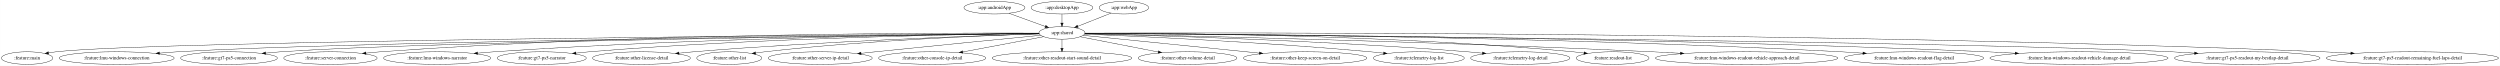
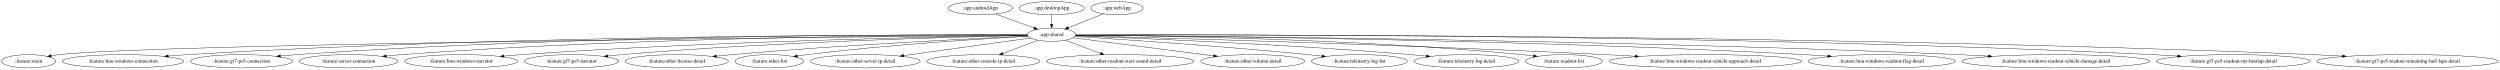
- <svg xmlns="http://www.w3.org/2000/svg" width="7146pt" height="188pt" viewBox="0.00 0.00 7145.77 188.00">
+ <svg xmlns="http://www.w3.org/2000/svg" width="6774pt" height="188pt" viewBox="0.00 0.00 6773.77 188.00">
  <g id="graph0" class="graph" transform="scale(1 1) rotate(0) translate(4 184)">
-     <polygon fill="white" stroke="transparent" points="-4,4 -4,-184 7141.77,-184 7141.77,4 -4,4" />
+     <polygon fill="white" stroke="transparent" points="-4,4 -4,-184 6769.77,-184 6769.77,4 -4,4" />
    <g id="node1" class="node">
-       <ellipse fill="none" stroke="black" cx="2838.44" cy="-162" rx="87.18" ry="18" />
-       <text text-anchor="middle" x="2838.44" y="-158.3" font-family="Times,serif" font-size="14.00">:app:androidApp</text>
+       <ellipse fill="none" stroke="black" cx="2652.44" cy="-162" rx="87.18" ry="18" />
+       <text text-anchor="middle" x="2652.44" y="-158.3" font-family="Times,serif" font-size="14.00">:app:androidApp</text>
    </g>
    <g id="node2" class="node">
-       <ellipse fill="none" stroke="black" cx="3031.44" cy="-90" rx="65.79" ry="18" />
-       <text text-anchor="middle" x="3031.44" y="-86.3" font-family="Times,serif" font-size="14.00">:app:shared</text>
+       <ellipse fill="none" stroke="black" cx="2845.44" cy="-90" rx="65.79" ry="18" />
+       <text text-anchor="middle" x="2845.44" y="-86.3" font-family="Times,serif" font-size="14.00">:app:shared</text>
    </g>
    <g id="edge1" class="edge">
-       <path fill="none" stroke="black" d="M2879.85,-145.98C2910.36,-134.92 2951.93,-119.84 2983.82,-108.27" />
-       <polygon fill="black" stroke="black" points="2985.18,-111.5 2993.38,-104.8 2982.79,-104.92 2985.18,-111.5" />
+       <path fill="none" stroke="black" d="M2693.85,-145.98C2724.36,-134.92 2765.93,-119.84 2797.82,-108.27" />
+       <polygon fill="black" stroke="black" points="2799.18,-111.5 2807.38,-104.8 2796.79,-104.92 2799.18,-111.5" />
    </g>
    <g id="node4" class="node">
      <ellipse fill="none" stroke="black" cx="73.44" cy="-18" rx="73.39" ry="18" />
      <text text-anchor="middle" x="73.44" y="-14.3" font-family="Times,serif" font-size="14.00">:feature:main</text>
    </g>
    <g id="edge3" class="edge">
-       <path fill="none" stroke="black" d="M2965.7,-88.51C2563.59,-85.43 443.69,-67.79 156.44,-36 149.31,-35.21 141.87,-34.1 134.52,-32.83" />
-       <polygon fill="black" stroke="black" points="135.04,-29.37 124.57,-31 133.77,-36.25 135.04,-29.37" />
+       <path fill="none" stroke="black" d="M2779.94,-88.42C2393.97,-84.94 424.15,-65.8 156.44,-36 149.31,-35.21 141.88,-34.1 134.52,-32.82" />
+       <polygon fill="black" stroke="black" points="135.04,-29.36 124.57,-30.99 133.77,-36.24 135.04,-29.36" />
    </g>
    <g id="node5" class="node">
      <ellipse fill="none" stroke="black" cx="329.44" cy="-18" rx="164.37" ry="18" />
      <text text-anchor="middle" x="329.44" y="-14.3" font-family="Times,serif" font-size="14.00">:feature:lmu-windows-connection</text>
    </g>
    <g id="edge4" class="edge">
-       <path fill="none" stroke="black" d="M2965.83,-88.31C2619.74,-84.54 1003.28,-65.61 503.44,-36 486.73,-35.01 469.13,-33.66 451.82,-32.14" />
-       <polygon fill="black" stroke="black" points="451.94,-28.64 441.66,-31.23 451.31,-35.61 451.94,-28.64" />
+       <path fill="none" stroke="black" d="M2779.71,-89.31C2502.82,-90.24 1404.19,-90.12 503.44,-36 486.73,-35 469.14,-33.63 451.82,-32.12" />
+       <polygon fill="black" stroke="black" points="451.94,-28.61 441.67,-31.21 451.31,-35.59 451.94,-28.61" />
    </g>
    <g id="node6" class="node">
      <ellipse fill="none" stroke="black" cx="650.44" cy="-18" rx="138.38" ry="18" />
      <text text-anchor="middle" x="650.44" y="-14.3" font-family="Times,serif" font-size="14.00">:feature:gt7-ps5-connection</text>
    </g>
    <g id="edge5" class="edge">
-       <path fill="none" stroke="black" d="M2965.98,-88.25C2645.1,-84.44 1236.2,-66.27 798.44,-36 784.4,-35.03 769.63,-33.7 755.09,-32.21" />
-       <polygon fill="black" stroke="black" points="755.38,-28.73 745.07,-31.16 754.65,-35.69 755.38,-28.73" />
+       <path fill="none" stroke="black" d="M2779.51,-89.41C2524.23,-90.56 1576.41,-90.64 798.44,-36 784.5,-35.02 769.86,-33.7 755.42,-32.22" />
+       <polygon fill="black" stroke="black" points="755.78,-28.74 745.47,-31.17 755.05,-35.7 755.78,-28.74" />
    </g>
    <g id="node7" class="node">
      <ellipse fill="none" stroke="black" cx="940.44" cy="-18" rx="133.48" ry="18" />
      <text text-anchor="middle" x="940.44" y="-14.3" font-family="Times,serif" font-size="14.00">:feature:server-connection</text>
    </g>
    <g id="edge6" class="edge">
-       <path fill="none" stroke="black" d="M2965.75,-89.38C2718.54,-90.35 1820.72,-89.74 1083.44,-36 1070,-35.02 1055.88,-33.7 1041.96,-32.22" />
-       <polygon fill="black" stroke="black" points="1042.19,-28.73 1031.87,-31.12 1041.43,-35.69 1042.19,-28.73" />
+       <path fill="none" stroke="black" d="M2779.73,-89.11C2547.56,-89.06 1744.2,-85.12 1083.44,-36 1070.1,-35.01 1056.09,-33.69 1042.27,-32.22" />
+       <polygon fill="black" stroke="black" points="1042.57,-28.73 1032.25,-31.13 1041.82,-35.69 1042.57,-28.73" />
    </g>
    <g id="node8" class="node">
      <ellipse fill="none" stroke="black" cx="1245.44" cy="-18" rx="153.27" ry="18" />
      <text text-anchor="middle" x="1245.44" y="-14.3" font-family="Times,serif" font-size="14.00">:feature:lmu-windows-narrator</text>
    </g>
    <g id="edge7" class="edge">
-       <path fill="none" stroke="black" d="M2965.65,-88.53C2745.2,-86.61 2012.46,-77.31 1408.44,-36 1393.19,-34.96 1377.16,-33.6 1361.35,-32.11" />
-       <polygon fill="black" stroke="black" points="1361.29,-28.59 1351.01,-31.12 1360.62,-35.56 1361.29,-28.59" />
+       <path fill="none" stroke="black" d="M2779.83,-88.15C2576.16,-85.16 1936.7,-73.25 1408.44,-36 1393.31,-34.93 1377.41,-33.57 1361.72,-32.09" />
+       <polygon fill="black" stroke="black" points="1361.74,-28.57 1351.45,-31.1 1361.06,-35.54 1361.74,-28.57" />
    </g>
    <g id="node9" class="node">
      <ellipse fill="none" stroke="black" cx="1544.44" cy="-18" rx="127.28" ry="18" />
      <text text-anchor="middle" x="1544.44" y="-14.3" font-family="Times,serif" font-size="14.00">:feature:gt7-ps5-narrator</text>
    </g>
    <g id="edge8" class="edge">
-       <path fill="none" stroke="black" d="M2965.95,-88.41C2770.35,-86.21 2173.48,-76.41 1680.44,-36 1668.09,-34.99 1655.14,-33.68 1642.34,-32.25" />
-       <polygon fill="black" stroke="black" points="1642.45,-28.74 1632.12,-31.07 1641.65,-35.69 1642.45,-28.74" />
+       <path fill="none" stroke="black" d="M2779.96,-87.83C2602.62,-84.27 2098.29,-71.56 1680.44,-36 1668.19,-34.96 1655.34,-33.64 1642.64,-32.21" />
+       <polygon fill="black" stroke="black" points="1642.83,-28.71 1632.49,-31.04 1642.02,-35.66 1642.83,-28.71" />
    </g>
    <g id="node10" class="node">
      <ellipse fill="none" stroke="black" cx="1829.44" cy="-18" rx="139.98" ry="18" />
      <text text-anchor="middle" x="1829.44" y="-14.3" font-family="Times,serif" font-size="14.00">:feature:other-license-detail</text>
    </g>
    <g id="edge9" class="edge">
-       <path fill="none" stroke="black" d="M2966.34,-87.16C2801.04,-82.17 2351.74,-66.66 1978.44,-36 1964.98,-34.89 1950.84,-33.54 1936.87,-32.08" />
-       <polygon fill="black" stroke="black" points="1937.05,-28.58 1926.74,-31 1936.31,-35.54 1937.05,-28.58" />
+       <path fill="none" stroke="black" d="M2781.19,-86.23C2637.27,-79.77 2278.15,-62.24 1978.44,-36 1965.09,-34.83 1951.07,-33.44 1937.21,-31.97" />
+       <polygon fill="black" stroke="black" points="1937.47,-28.48 1927.15,-30.89 1936.72,-35.44 1937.47,-28.48" />
    </g>
    <g id="node11" class="node">
      <ellipse fill="none" stroke="black" cx="2080.44" cy="-18" rx="92.88" ry="18" />
      <text text-anchor="middle" x="2080.44" y="-14.3" font-family="Times,serif" font-size="14.00">:feature:other-list</text>
    </g>
    <g id="edge10" class="edge">
-       <path fill="none" stroke="black" d="M2966.54,-87.22C2824.17,-82.83 2473.88,-69.29 2182.44,-36 2173.76,-35.01 2164.69,-33.78 2155.7,-32.44" />
-       <polygon fill="black" stroke="black" points="2156.02,-28.95 2145.6,-30.88 2154.95,-35.86 2156.02,-28.95" />
+       <path fill="none" stroke="black" d="M2781.26,-85.7C2662.67,-79.18 2401.34,-62.94 2182.44,-36 2173.9,-34.95 2164.98,-33.69 2156.12,-32.35" />
+       <polygon fill="black" stroke="black" points="2156.59,-28.88 2146.17,-30.8 2155.51,-35.8 2156.59,-28.88" />
    </g>
    <g id="node12" class="node">
      <ellipse fill="none" stroke="black" cx="2340.44" cy="-18" rx="148.67" ry="18" />
      <text text-anchor="middle" x="2340.44" y="-14.3" font-family="Times,serif" font-size="14.00">:feature:other-server-ip-detail</text>
    </g>
    <g id="edge11" class="edge">
-       <path fill="none" stroke="black" d="M2970.68,-83.12C2871.71,-73.5 2669.56,-53.71 2498.44,-36 2485.08,-34.62 2471.09,-33.15 2457.19,-31.67" />
-       <polygon fill="black" stroke="black" points="2457.41,-28.17 2447.09,-30.59 2456.67,-35.13 2457.41,-28.17" />
+       <path fill="none" stroke="black" d="M2788.01,-81.04C2704.57,-69.47 2548.48,-47.84 2444.48,-33.42" />
+       <polygon fill="black" stroke="black" points="2444.66,-29.91 2434.27,-32.01 2443.7,-36.85 2444.66,-29.91" />
    </g>
    <g id="node13" class="node">
      <ellipse fill="none" stroke="black" cx="2660.44" cy="-18" rx="153.27" ry="18" />
      <text text-anchor="middle" x="2660.44" y="-14.3" font-family="Times,serif" font-size="14.00">:feature:other-console-ip-detail</text>
    </g>
    <g id="edge12" class="edge">
-       <path fill="none" stroke="black" d="M2979.08,-79.12C2918.98,-67.78 2819.5,-49.01 2747.66,-35.46" />
-       <polygon fill="black" stroke="black" points="2748.19,-31.99 2737.71,-33.58 2746.89,-38.87 2748.19,-31.99" />
+       <path fill="none" stroke="black" d="M2808.45,-75C2781.14,-64.67 2743.59,-50.46 2713.15,-38.94" />
+       <polygon fill="black" stroke="black" points="2714.13,-35.57 2703.54,-35.31 2711.65,-42.12 2714.13,-35.57" />
    </g>
    <g id="node14" class="node">
      <ellipse fill="none" stroke="black" cx="3031.44" cy="-18" rx="199.56" ry="18" />
      <text text-anchor="middle" x="3031.44" y="-14.3" font-family="Times,serif" font-size="14.00">:feature:other-readout-start-sound-detail</text>
    </g>
    <g id="edge13" class="edge">
-       <path fill="none" stroke="black" d="M3031.44,-71.7C3031.44,-63.98 3031.44,-54.71 3031.44,-46.11" />
-       <polygon fill="black" stroke="black" points="3034.94,-46.1 3031.44,-36.1 3027.94,-46.1 3034.94,-46.1" />
+       <path fill="none" stroke="black" d="M2882.64,-75C2909.9,-64.74 2947.32,-50.66 2977.81,-39.18" />
+       <polygon fill="black" stroke="black" points="2979.32,-42.36 2987.45,-35.56 2976.85,-35.8 2979.32,-42.36" />
    </g>
    <g id="node15" class="node">
      <ellipse fill="none" stroke="black" cx="3390.44" cy="-18" rx="141.07" ry="18" />
      <text text-anchor="middle" x="3390.44" y="-14.3" font-family="Times,serif" font-size="14.00">:feature:other-volume-detail</text>
    </g>
    <g id="edge14" class="edge">
-       <path fill="none" stroke="black" d="M3083.26,-78.9C3141.65,-67.51 3237.42,-48.84 3306.51,-35.37" />
-       <polygon fill="black" stroke="black" points="3307.36,-38.77 3316.51,-33.42 3306.02,-31.9 3307.36,-38.77" />
+       <path fill="none" stroke="black" d="M2903.51,-81.54C2994.16,-69.9 3170.7,-47.22 3284.45,-32.61" />
+       <polygon fill="black" stroke="black" points="3285.11,-36.06 3294.58,-31.31 3284.21,-29.12 3285.11,-36.06" />
    </g>
    <g id="node16" class="node">
-       <ellipse fill="none" stroke="black" cx="3726.44" cy="-18" rx="176.57" ry="18" />
-       <text text-anchor="middle" x="3726.44" y="-14.3" font-family="Times,serif" font-size="14.00">:feature:other-keep-screen-on-detail</text>
+       <ellipse fill="none" stroke="black" cx="3679.44" cy="-18" rx="129.98" ry="18" />
+       <text text-anchor="middle" x="3679.44" y="-14.3" font-family="Times,serif" font-size="14.00">:feature:telemetry-log-list</text>
    </g>
    <g id="edge15" class="edge">
-       <path fill="none" stroke="black" d="M3091.9,-82.91C3203.61,-71.66 3444.64,-47.38 3595.38,-32.2" />
-       <polygon fill="black" stroke="black" points="3596.03,-35.65 3605.63,-31.17 3595.33,-28.69 3596.03,-35.65" />
+       <path fill="none" stroke="black" d="M2908.77,-85.14C3031.03,-77.47 3308.04,-59.06 3540.44,-36 3552.57,-34.8 3565.27,-33.41 3577.86,-31.97" />
+       <polygon fill="black" stroke="black" points="3578.39,-35.43 3587.92,-30.8 3577.58,-28.48 3578.39,-35.43" />
    </g>
    <g id="node17" class="node">
-       <ellipse fill="none" stroke="black" cx="4051.44" cy="-18" rx="129.98" ry="18" />
-       <text text-anchor="middle" x="4051.44" y="-14.3" font-family="Times,serif" font-size="14.00">:feature:telemetry-log-list</text>
+       <ellipse fill="none" stroke="black" cx="3969.44" cy="-18" rx="141.88" ry="18" />
+       <text text-anchor="middle" x="3969.44" y="-14.3" font-family="Times,serif" font-size="14.00">:feature:telemetry-log-detail</text>
    </g>
    <g id="edge16" class="edge">
-       <path fill="none" stroke="black" d="M3095.93,-86.48C3241.66,-80.5 3607.44,-63.8 3912.44,-36 3924.77,-34.88 3937.68,-33.53 3950.47,-32.09" />
-       <polygon fill="black" stroke="black" points="3951.15,-35.53 3960.68,-30.92 3950.35,-28.58 3951.15,-35.53" />
+       <path fill="none" stroke="black" d="M2910.15,-86.77C3066.43,-81.09 3476.84,-64.51 3818.44,-36 3832.09,-34.86 3846.41,-33.49 3860.57,-32.02" />
+       <polygon fill="black" stroke="black" points="3861.26,-35.46 3870.84,-30.93 3860.52,-28.5 3861.26,-35.46" />
    </g>
    <g id="node18" class="node">
-       <ellipse fill="none" stroke="black" cx="4341.44" cy="-18" rx="141.88" ry="18" />
-       <text text-anchor="middle" x="4341.44" y="-14.3" font-family="Times,serif" font-size="14.00">:feature:telemetry-log-detail</text>
+       <ellipse fill="none" stroke="black" cx="4233.44" cy="-18" rx="103.98" ry="18" />
+       <text text-anchor="middle" x="4233.44" y="-14.3" font-family="Times,serif" font-size="14.00">:feature:readout-list</text>
    </g>
    <g id="edge17" class="edge">
-       <path fill="none" stroke="black" d="M3096.57,-87.54C3272.94,-83.25 3774.54,-68.88 4190.44,-36 4204.2,-34.91 4218.64,-33.56 4232.9,-32.1" />
-       <polygon fill="black" stroke="black" points="4233.67,-35.53 4243.25,-31.01 4232.94,-28.57 4233.67,-35.53" />
+       <path fill="none" stroke="black" d="M2910.97,-88.76C3099.38,-87.55 3658.69,-80.2 4120.44,-36 4130.37,-35.05 4140.75,-33.82 4151.03,-32.45" />
+       <polygon fill="black" stroke="black" points="4151.82,-35.88 4161.25,-31.05 4150.86,-28.94 4151.82,-35.88" />
    </g>
    <g id="node19" class="node">
-       <ellipse fill="none" stroke="black" cx="4605.44" cy="-18" rx="103.98" ry="18" />
-       <text text-anchor="middle" x="4605.44" y="-14.3" font-family="Times,serif" font-size="14.00">:feature:readout-list</text>
+       <ellipse fill="none" stroke="black" cx="4616.44" cy="-18" rx="260.75" ry="18" />
+       <text text-anchor="middle" x="4616.44" y="-14.3" font-family="Times,serif" font-size="14.00">:feature:lmu-windows-readout-vehicle-approach-detail</text>
    </g>
    <g id="edge18" class="edge">
-       <path fill="none" stroke="black" d="M3097.14,-89.26C3303.26,-89.5 3955.41,-85.98 4492.44,-36 4502.55,-35.06 4513.13,-33.82 4523.58,-32.43" />
-       <polygon fill="black" stroke="black" points="4524.13,-35.89 4533.56,-31.06 4523.17,-28.95 4524.13,-35.89" />
+       <path fill="none" stroke="black" d="M2910.57,-87.34C3119.41,-81.89 3791.06,-63.28 4346.44,-36 4372.23,-34.73 4399.4,-33.23 4426.16,-31.64" />
+       <polygon fill="black" stroke="black" points="4426.62,-35.12 4436.39,-31.03 4426.2,-28.13 4426.62,-35.12" />
    </g>
    <g id="node20" class="node">
-       <ellipse fill="none" stroke="black" cx="4988.44" cy="-18" rx="260.75" ry="18" />
-       <text text-anchor="middle" x="4988.44" y="-14.3" font-family="Times,serif" font-size="14.00">:feature:lmu-windows-readout-vehicle-approach-detail</text>
+       <ellipse fill="none" stroke="black" cx="5094.44" cy="-18" rx="199.56" ry="18" />
+       <text text-anchor="middle" x="5094.44" y="-14.3" font-family="Times,serif" font-size="14.00">:feature:lmu-windows-readout-flag-detail</text>
    </g>
    <g id="edge19" class="edge">
-       <path fill="none" stroke="black" d="M3096.61,-87.69C3321.65,-83.01 4086.94,-65.79 4718.44,-36 4744.44,-34.77 4771.84,-33.28 4798.81,-31.7" />
-       <polygon fill="black" stroke="black" points="4799.35,-35.17 4809.12,-31.08 4798.93,-28.18 4799.35,-35.17" />
+       <path fill="none" stroke="black" d="M2911.14,-88.62C3165.49,-86.87 4109.97,-77.78 4886.44,-36 4906.5,-34.92 4927.62,-33.51 4948.4,-31.97" />
+       <polygon fill="black" stroke="black" points="4948.87,-35.44 4958.58,-31.2 4948.34,-28.46 4948.87,-35.44" />
    </g>
    <g id="node21" class="node">
-       <ellipse fill="none" stroke="black" cx="5466.44" cy="-18" rx="199.56" ry="18" />
-       <text text-anchor="middle" x="5466.44" y="-14.3" font-family="Times,serif" font-size="14.00">:feature:lmu-windows-readout-flag-detail</text>
+       <ellipse fill="none" stroke="black" cx="5566.44" cy="-18" rx="254.55" ry="18" />
+       <text text-anchor="middle" x="5566.44" y="-14.3" font-family="Times,serif" font-size="14.00">:feature:lmu-windows-readout-vehicle-damage-detail</text>
    </g>
    <g id="edge20" class="edge">
-       <path fill="none" stroke="black" d="M3097.08,-88.82C3365.38,-87.8 4404.93,-81 5258.44,-36 5278.58,-34.94 5299.78,-33.54 5320.65,-31.99" />
-       <polygon fill="black" stroke="black" points="5321.15,-35.46 5330.86,-31.22 5320.62,-28.48 5321.15,-35.46" />
+       <path fill="none" stroke="black" d="M2911,-88.62C3195.73,-86.76 4353.55,-76.92 5303.44,-36 5329.28,-34.89 5356.54,-33.44 5383.32,-31.85" />
+       <polygon fill="black" stroke="black" points="5383.78,-35.33 5393.55,-31.24 5383.36,-28.34 5383.78,-35.33" />
    </g>
    <g id="node22" class="node">
-       <ellipse fill="none" stroke="black" cx="5938.44" cy="-18" rx="254.55" ry="18" />
-       <text text-anchor="middle" x="5938.44" y="-14.3" font-family="Times,serif" font-size="14.00">:feature:lmu-windows-readout-vehicle-damage-detail</text>
+       <ellipse fill="none" stroke="black" cx="6047.44" cy="-18" rx="207.96" ry="18" />
+       <text text-anchor="middle" x="6047.44" y="-14.3" font-family="Times,serif" font-size="14.00">:feature:gt7-ps5-readout-my-bestlap-detail</text>
    </g>
    <g id="edge21" class="edge">
-       <path fill="none" stroke="black" d="M3097.14,-88.76C3394.95,-87.45 4648.22,-79.47 5675.44,-36 5701.39,-34.9 5728.75,-33.46 5755.63,-31.87" />
-       <polygon fill="black" stroke="black" points="5756.14,-35.35 5765.91,-31.25 5755.72,-28.36 5756.14,-35.35" />
+       <path fill="none" stroke="black" d="M2911.14,-89.3C3231.42,-90.47 4661.06,-92.14 5830.44,-36 5851.8,-34.97 5874.32,-33.57 5896.44,-32.01" />
+       <polygon fill="black" stroke="black" points="5896.85,-35.49 5906.57,-31.28 5896.35,-28.51 5896.85,-35.49" />
    </g>
    <g id="node23" class="node">
-       <ellipse fill="none" stroke="black" cx="6419.44" cy="-18" rx="207.96" ry="18" />
-       <text text-anchor="middle" x="6419.44" y="-14.3" font-family="Times,serif" font-size="14.00">:feature:gt7-ps5-readout-my-bestlap-detail</text>
+       <ellipse fill="none" stroke="black" cx="6519.44" cy="-18" rx="246.16" ry="18" />
+       <text text-anchor="middle" x="6519.44" y="-14.3" font-family="Times,serif" font-size="14.00">:feature:gt7-ps5-readout-remaining-fuel-laps-detail</text>
    </g>
    <g id="edge22" class="edge">
-       <path fill="none" stroke="black" d="M3097.12,-88.45C3493.11,-85.08 5566.7,-66.19 6202.44,-36 6223.88,-34.98 6246.49,-33.58 6268.7,-32.01" />
-       <polygon fill="black" stroke="black" points="6269.14,-35.49 6278.86,-31.28 6268.64,-28.51 6269.14,-35.49" />
+       <path fill="none" stroke="black" d="M2911.23,-89.23C3258.43,-90.19 4912.81,-91.49 6264.44,-36 6289.9,-34.95 6316.76,-33.52 6343.12,-31.93" />
+       <polygon fill="black" stroke="black" points="6343.43,-35.42 6353.19,-31.31 6343,-28.43 6343.43,-35.42" />
+     </g>
+     <g id="node3" class="node">
+       <ellipse fill="none" stroke="black" cx="2845.44" cy="-162" rx="88.28" ry="18" />
+       <text text-anchor="middle" x="2845.44" y="-158.3" font-family="Times,serif" font-size="14.00">:app:desktopApp</text>
+     </g>
+     <g id="edge2" class="edge">
+       <path fill="none" stroke="black" d="M2845.44,-143.7C2845.44,-135.98 2845.44,-126.71 2845.44,-118.11" />
+       <polygon fill="black" stroke="black" points="2848.94,-118.1 2845.44,-108.1 2841.94,-118.1 2848.94,-118.1" />
    </g>
    <g id="node24" class="node">
-       <ellipse fill="none" stroke="black" cx="6891.44" cy="-18" rx="246.16" ry="18" />
-       <text text-anchor="middle" x="6891.44" y="-14.3" font-family="Times,serif" font-size="14.00">:feature:gt7-ps5-readout-remaining-fuel-laps-detail</text>
+       <ellipse fill="none" stroke="black" cx="3022.44" cy="-162" rx="70.69" ry="18" />
+       <text text-anchor="middle" x="3022.44" y="-158.3" font-family="Times,serif" font-size="14.00">:app:webApp</text>
    </g>
    <g id="edge23" class="edge">
-       <path fill="none" stroke="black" d="M3097.24,-89.31C3455.41,-90.7 5206.58,-94.13 6636.44,-36 6662,-34.96 6688.97,-33.53 6715.42,-31.93" />
-       <polygon fill="black" stroke="black" points="6715.77,-35.42 6725.54,-31.31 6715.34,-28.43 6715.77,-35.42" />
-     </g>
-     <g id="node3" class="node">
-       <ellipse fill="none" stroke="black" cx="3031.44" cy="-162" rx="88.28" ry="18" />
-       <text text-anchor="middle" x="3031.44" y="-158.3" font-family="Times,serif" font-size="14.00">:app:desktopApp</text>
-     </g>
-     <g id="edge2" class="edge">
-       <path fill="none" stroke="black" d="M3031.44,-143.7C3031.44,-135.98 3031.44,-126.71 3031.44,-118.11" />
-       <polygon fill="black" stroke="black" points="3034.94,-118.1 3031.44,-108.1 3027.94,-118.1 3034.94,-118.1" />
-     </g>
-     <g id="node25" class="node">
-       <ellipse fill="none" stroke="black" cx="3208.44" cy="-162" rx="70.69" ry="18" />
-       <text text-anchor="middle" x="3208.44" y="-158.3" font-family="Times,serif" font-size="14.00">:app:webApp</text>
-     </g>
-     <g id="edge24" class="edge">
-       <path fill="none" stroke="black" d="M3171.77,-146.5C3144.2,-135.59 3106.28,-120.6 3076.81,-108.94" />
-       <polygon fill="black" stroke="black" points="3077.75,-105.55 3067.16,-105.13 3075.18,-112.06 3077.75,-105.55" />
+       <path fill="none" stroke="black" d="M2985.77,-146.5C2958.2,-135.59 2920.28,-120.6 2890.81,-108.94" />
+       <polygon fill="black" stroke="black" points="2891.75,-105.55 2881.16,-105.13 2889.18,-112.06 2891.75,-105.55" />
    </g>
  </g>
</svg>
